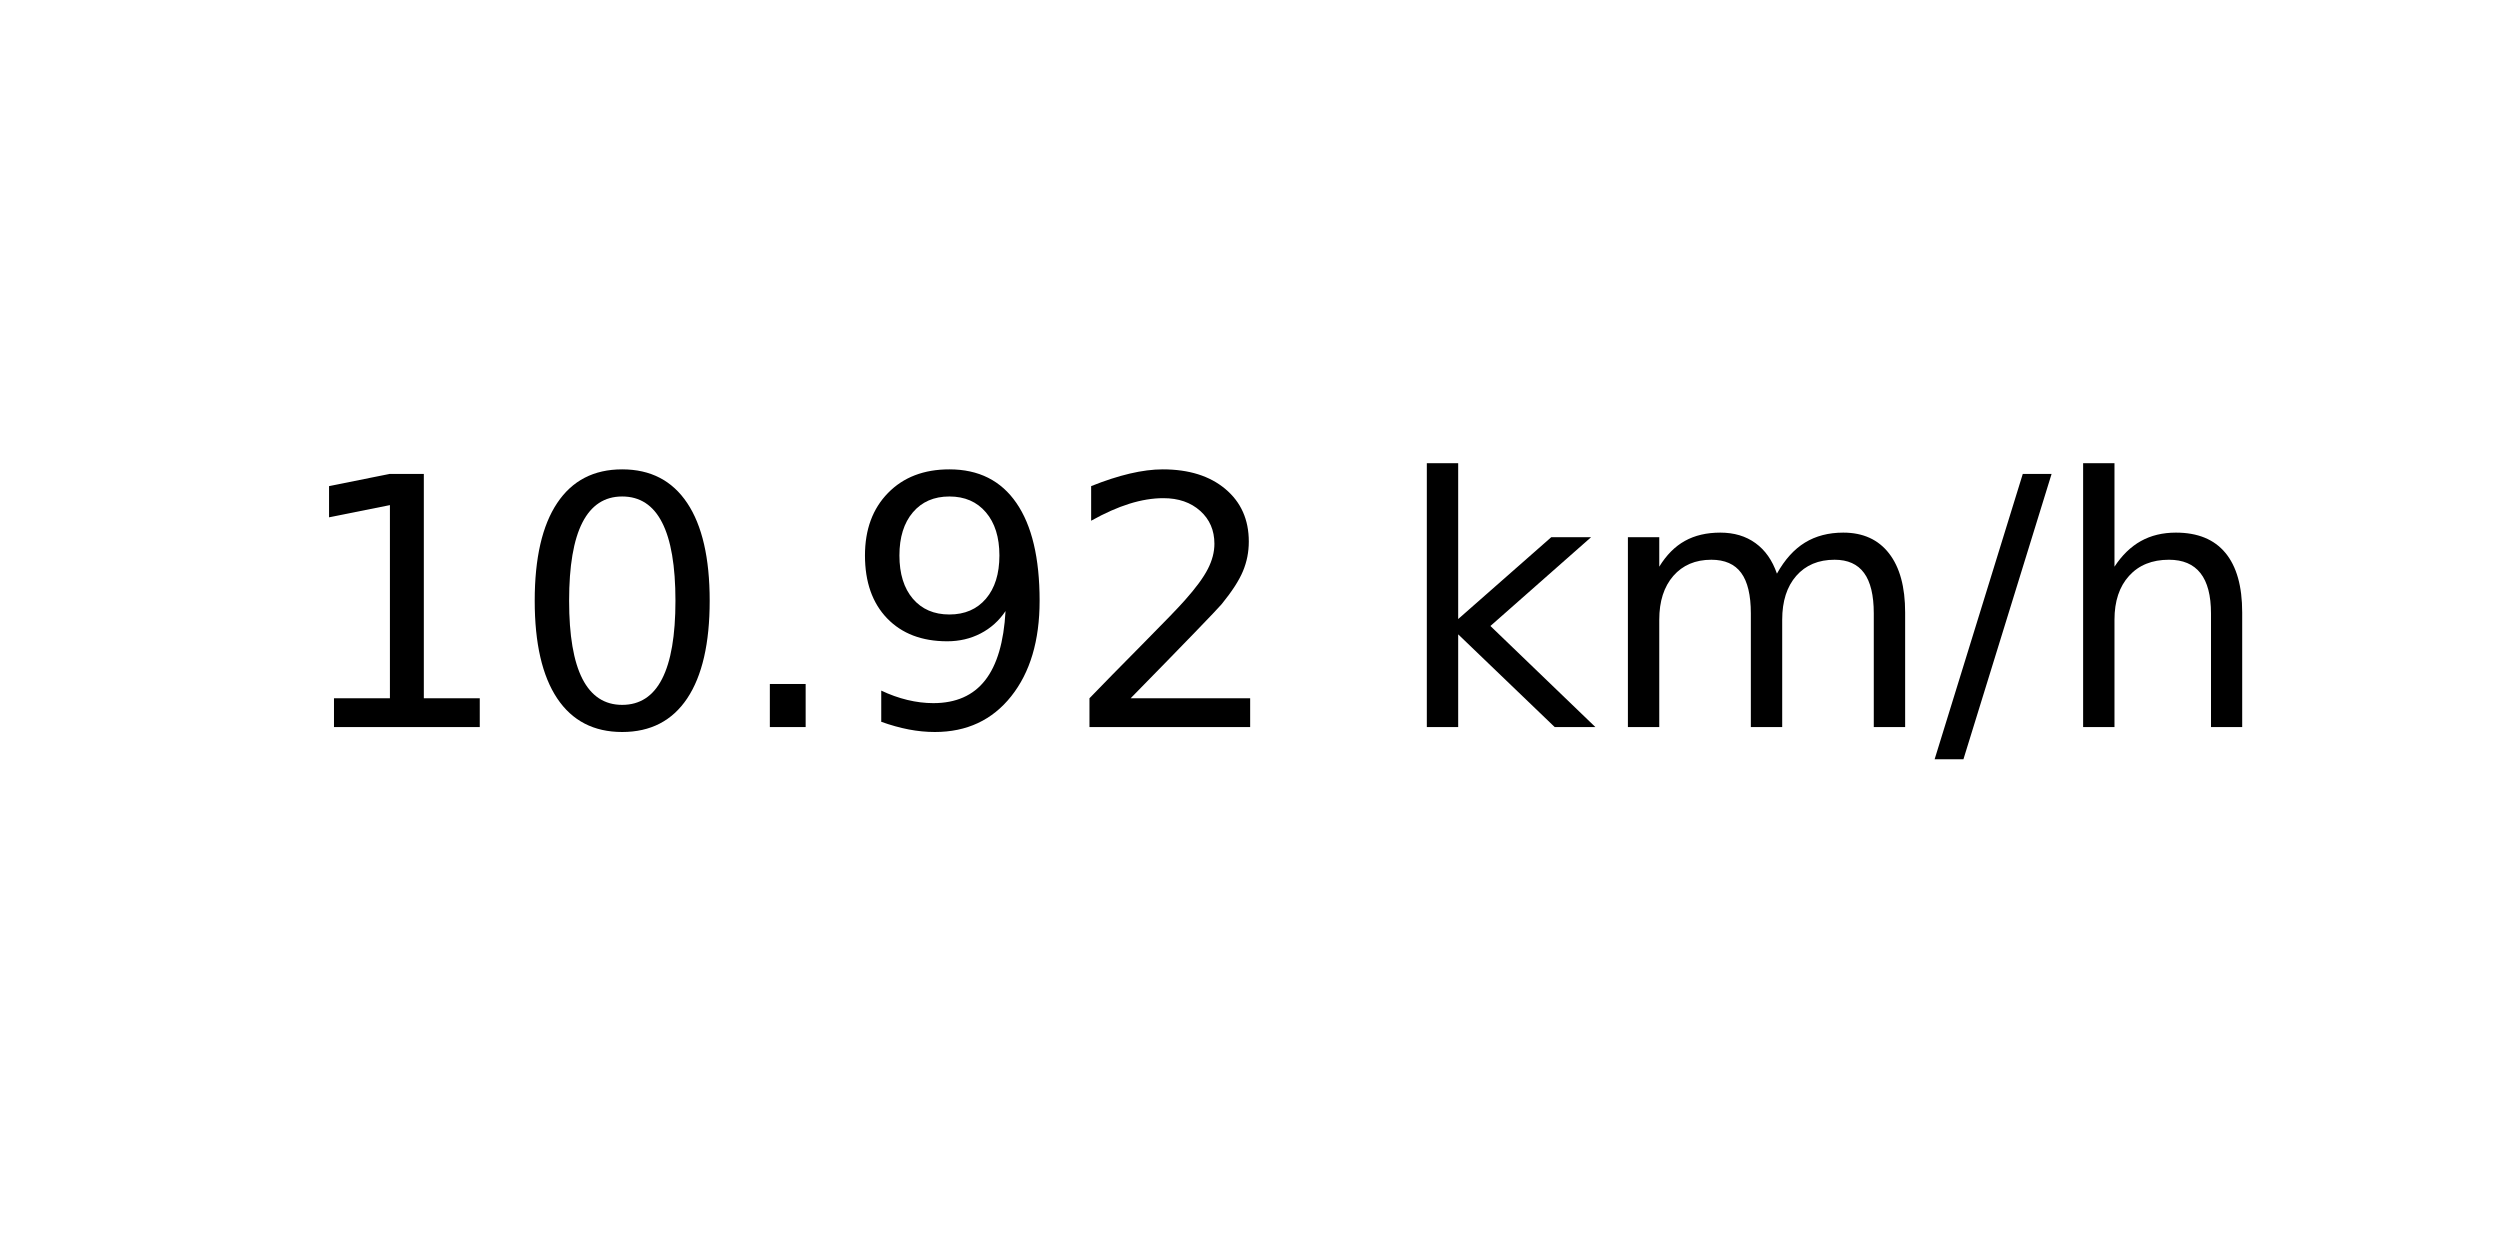
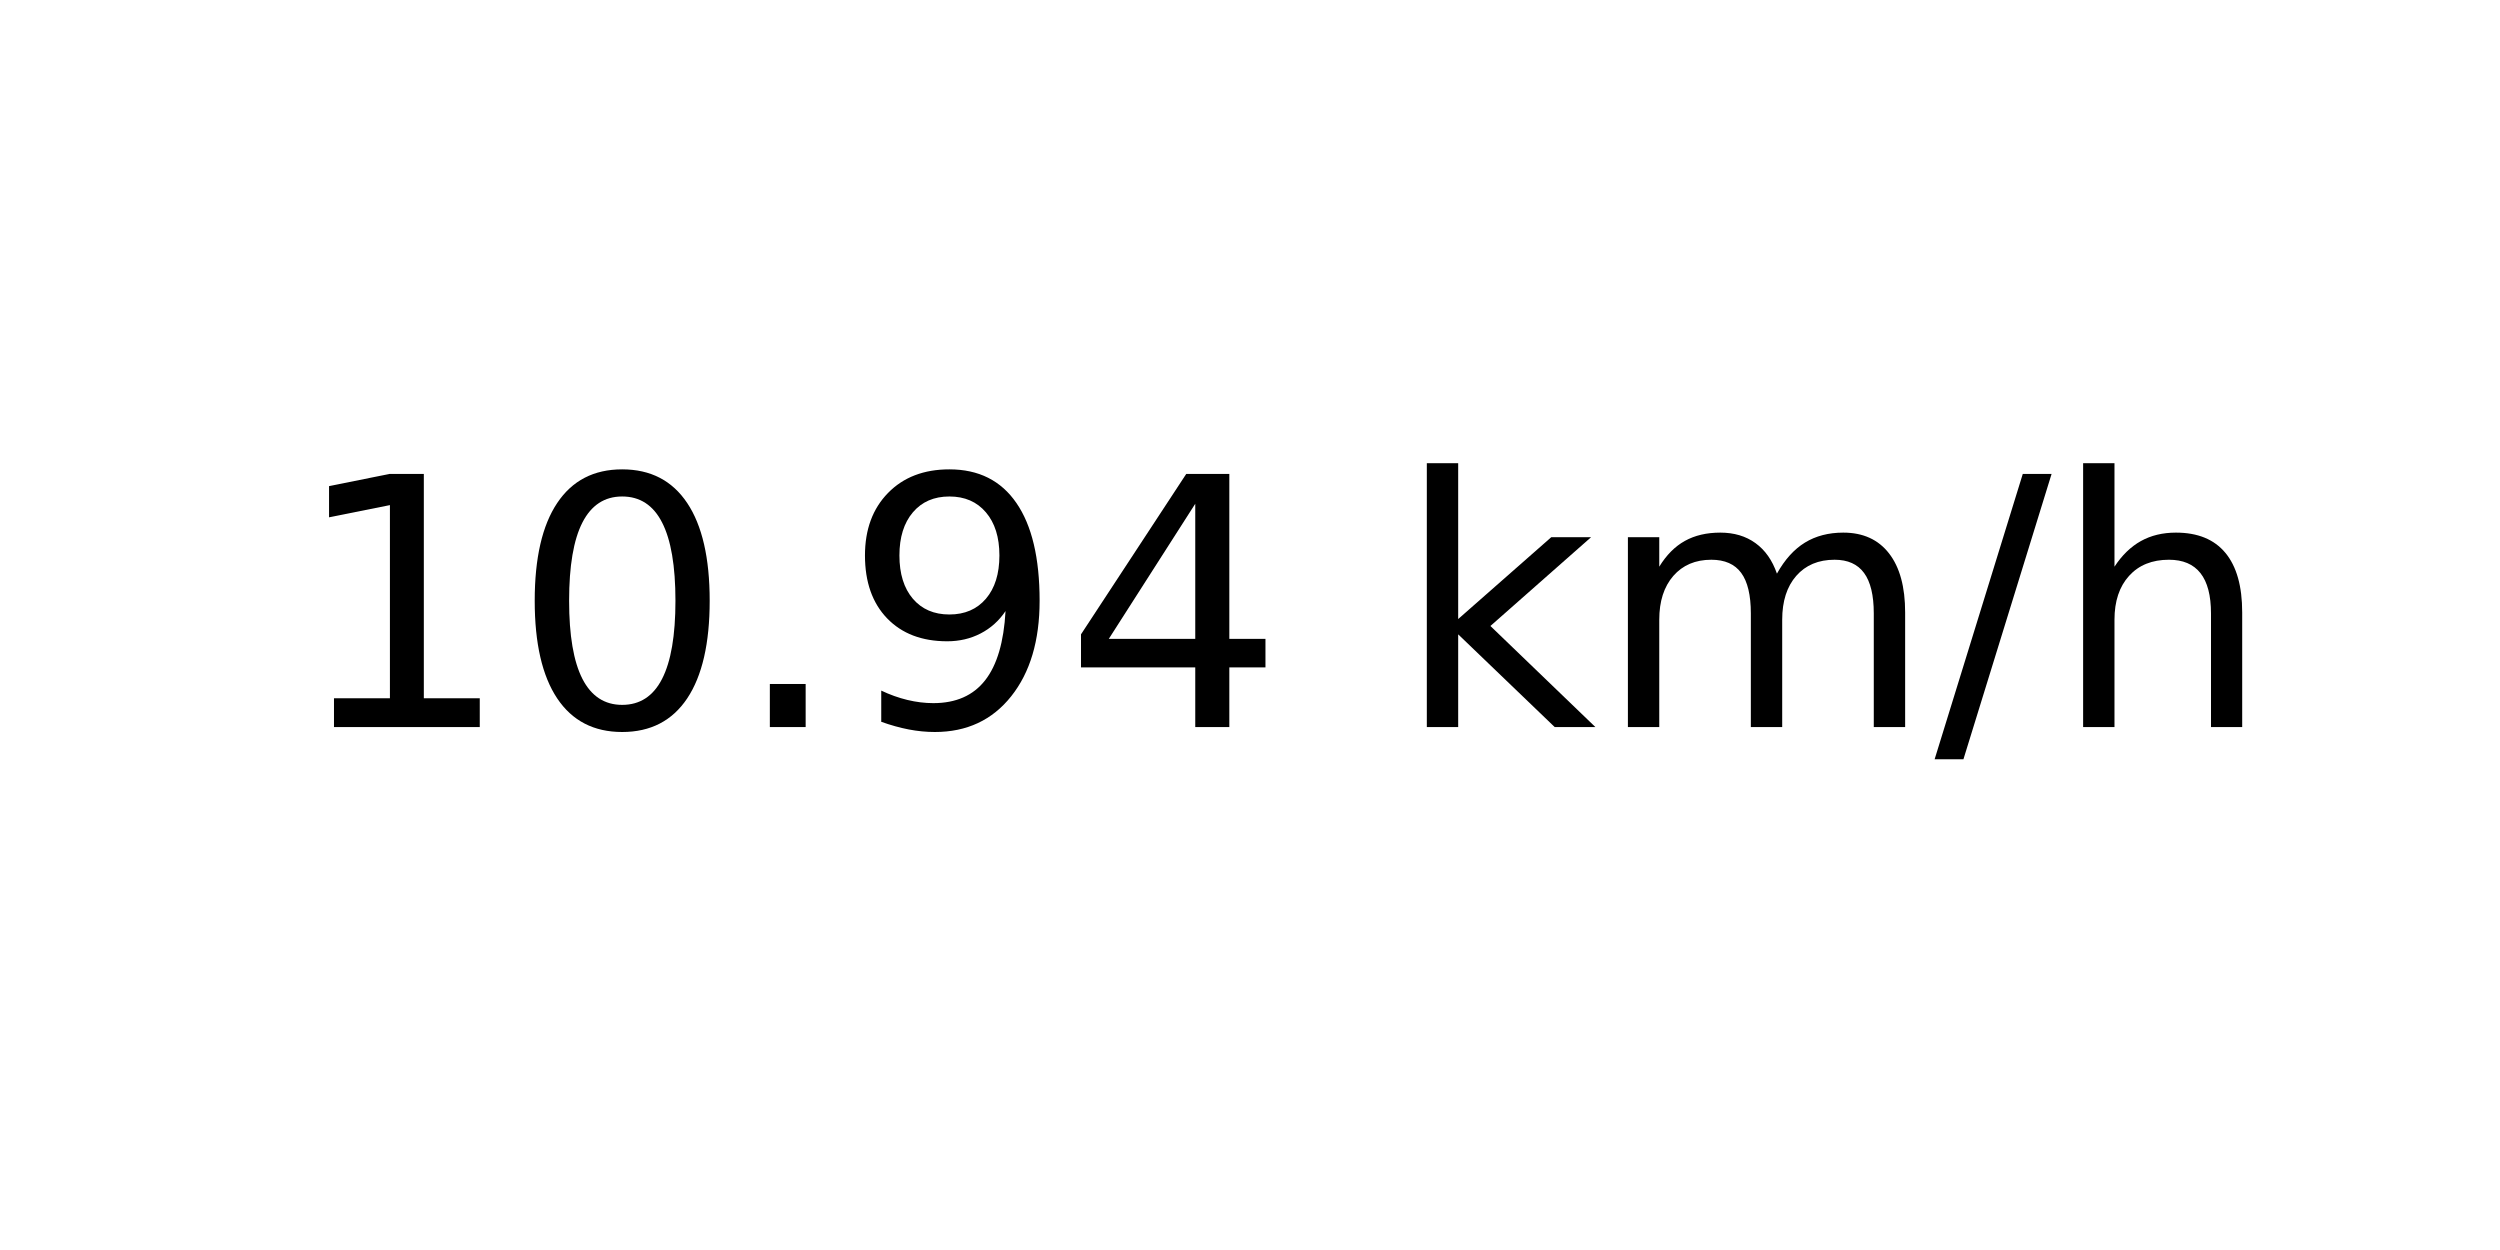
<svg xmlns="http://www.w3.org/2000/svg" xmlns:xlink="http://www.w3.org/1999/xlink" width="72pt" height="36pt" viewBox="0 0 72 36" version="1.1">
  <defs>
    <style type="text/css">*{stroke-linejoin: round; stroke-linecap: butt}</style>
  </defs>
  <g id="figure_1">
    <g id="axes_1">
      <g id="text_1">
        <g transform="translate(8.378125 20.93937) scale(0.1 -0.1)">
          <defs>
            <path id="DejaVuSans-31" d="M 794 531  L 1825 531  L 1825 4091  L 703 3866  L 703 4441  L 1819 4666  L 2450 4666  L 2450 531  L 3481 531  L 3481 0  L 794 0  L 794 531  z " transform="scale(0.015625)" />
            <path id="DejaVuSans-30" d="M 2034 4250  Q 1547 4250 1301 3770  Q 1056 3291 1056 2328  Q 1056 1369 1301 889  Q 1547 409 2034 409  Q 2525 409 2770 889  Q 3016 1369 3016 2328  Q 3016 3291 2770 3770  Q 2525 4250 2034 4250  z M 2034 4750  Q 2819 4750 3233 4129  Q 3647 3509 3647 2328  Q 3647 1150 3233 529  Q 2819 -91 2034 -91  Q 1250 -91 836 529  Q 422 1150 422 2328  Q 422 3509 836 4129  Q 1250 4750 2034 4750  z " transform="scale(0.015625)" />
            <path id="DejaVuSans-2e" d="M 684 794  L 1344 794  L 1344 0  L 684 0  L 684 794  z " transform="scale(0.015625)" />
            <path id="DejaVuSans-39" d="M 703 97  L 703 672  Q 941 559 1184 500  Q 1428 441 1663 441  Q 2288 441 2617 861  Q 2947 1281 2994 2138  Q 2813 1869 2534 1725  Q 2256 1581 1919 1581  Q 1219 1581 811 2004  Q 403 2428 403 3163  Q 403 3881 828 4315  Q 1253 4750 1959 4750  Q 2769 4750 3195 4129  Q 3622 3509 3622 2328  Q 3622 1225 3098 567  Q 2575 -91 1691 -91  Q 1453 -91 1209 -44  Q 966 3 703 97  z M 1959 2075  Q 2384 2075 2632 2365  Q 2881 2656 2881 3163  Q 2881 3666 2632 3958  Q 2384 4250 1959 4250  Q 1534 4250 1286 3958  Q 1038 3666 1038 3163  Q 1038 2656 1286 2365  Q 1534 2075 1959 2075  z " transform="scale(0.015625)" />
-             <path id="DejaVuSans-32" d="M 1228 531  L 3431 531  L 3431 0  L 469 0  L 469 531  Q 828 903 1448 1529  Q 2069 2156 2228 2338  Q 2531 2678 2651 2914  Q 2772 3150 2772 3378  Q 2772 3750 2511 3984  Q 2250 4219 1831 4219  Q 1534 4219 1204 4116  Q 875 4013 500 3803  L 500 4441  Q 881 4594 1212 4672  Q 1544 4750 1819 4750  Q 2544 4750 2975 4387  Q 3406 4025 3406 3419  Q 3406 3131 3298 2873  Q 3191 2616 2906 2266  Q 2828 2175 2409 1742  Q 1991 1309 1228 531  z " transform="scale(0.015625)" />
+             <path id="DejaVuSans-34" d="M 2419 4116  L 825 1625  L 2419 1625  L 2419 4116  z M 2253 4666  L 3047 4666  L 3047 1625  L 3713 1625  L 3713 1100  L 3047 1100  L 3047 0  L 2419 0  L 2419 1100  L 313 1100  L 313 1709  L 2253 4666  z " transform="scale(0.015625)" />
            <path id="DejaVuSans-20" transform="scale(0.015625)" />
            <path id="DejaVuSans-6b" d="M 581 4863  L 1159 4863  L 1159 1991  L 2875 3500  L 3609 3500  L 1753 1863  L 3688 0  L 2938 0  L 1159 1709  L 1159 0  L 581 0  L 581 4863  z " transform="scale(0.015625)" />
            <path id="DejaVuSans-6d" d="M 3328 2828  Q 3544 3216 3844 3400  Q 4144 3584 4550 3584  Q 5097 3584 5394 3201  Q 5691 2819 5691 2113  L 5691 0  L 5113 0  L 5113 2094  Q 5113 2597 4934 2840  Q 4756 3084 4391 3084  Q 3944 3084 3684 2787  Q 3425 2491 3425 1978  L 3425 0  L 2847 0  L 2847 2094  Q 2847 2600 2669 2842  Q 2491 3084 2119 3084  Q 1678 3084 1418 2786  Q 1159 2488 1159 1978  L 1159 0  L 581 0  L 581 3500  L 1159 3500  L 1159 2956  Q 1356 3278 1631 3431  Q 1906 3584 2284 3584  Q 2666 3584 2933 3390  Q 3200 3197 3328 2828  z " transform="scale(0.015625)" />
            <path id="DejaVuSans-2f" d="M 1625 4666  L 2156 4666  L 531 -594  L 0 -594  L 1625 4666  z " transform="scale(0.015625)" />
            <path id="DejaVuSans-68" d="M 3513 2113  L 3513 0  L 2938 0  L 2938 2094  Q 2938 2591 2744 2837  Q 2550 3084 2163 3084  Q 1697 3084 1428 2787  Q 1159 2491 1159 1978  L 1159 0  L 581 0  L 581 4863  L 1159 4863  L 1159 2956  Q 1366 3272 1645 3428  Q 1925 3584 2291 3584  Q 2894 3584 3203 3211  Q 3513 2838 3513 2113  z " transform="scale(0.015625)" />
          </defs>
          <use xlink:href="#DejaVuSans-31" />
          <use xlink:href="#DejaVuSans-30" x="63.623" />
          <use xlink:href="#DejaVuSans-2e" x="127.246" />
          <use xlink:href="#DejaVuSans-39" x="159.033" />
-           <use xlink:href="#DejaVuSans-32" x="222.656" />
+           <use xlink:href="#DejaVuSans-34" x="222.656" />
          <use xlink:href="#DejaVuSans-20" x="286.279" />
          <use xlink:href="#DejaVuSans-6b" x="318.066" />
          <use xlink:href="#DejaVuSans-6d" x="375.977" />
          <use xlink:href="#DejaVuSans-2f" x="473.389" />
          <use xlink:href="#DejaVuSans-68" x="507.08" />
        </g>
      </g>
    </g>
  </g>
</svg>
